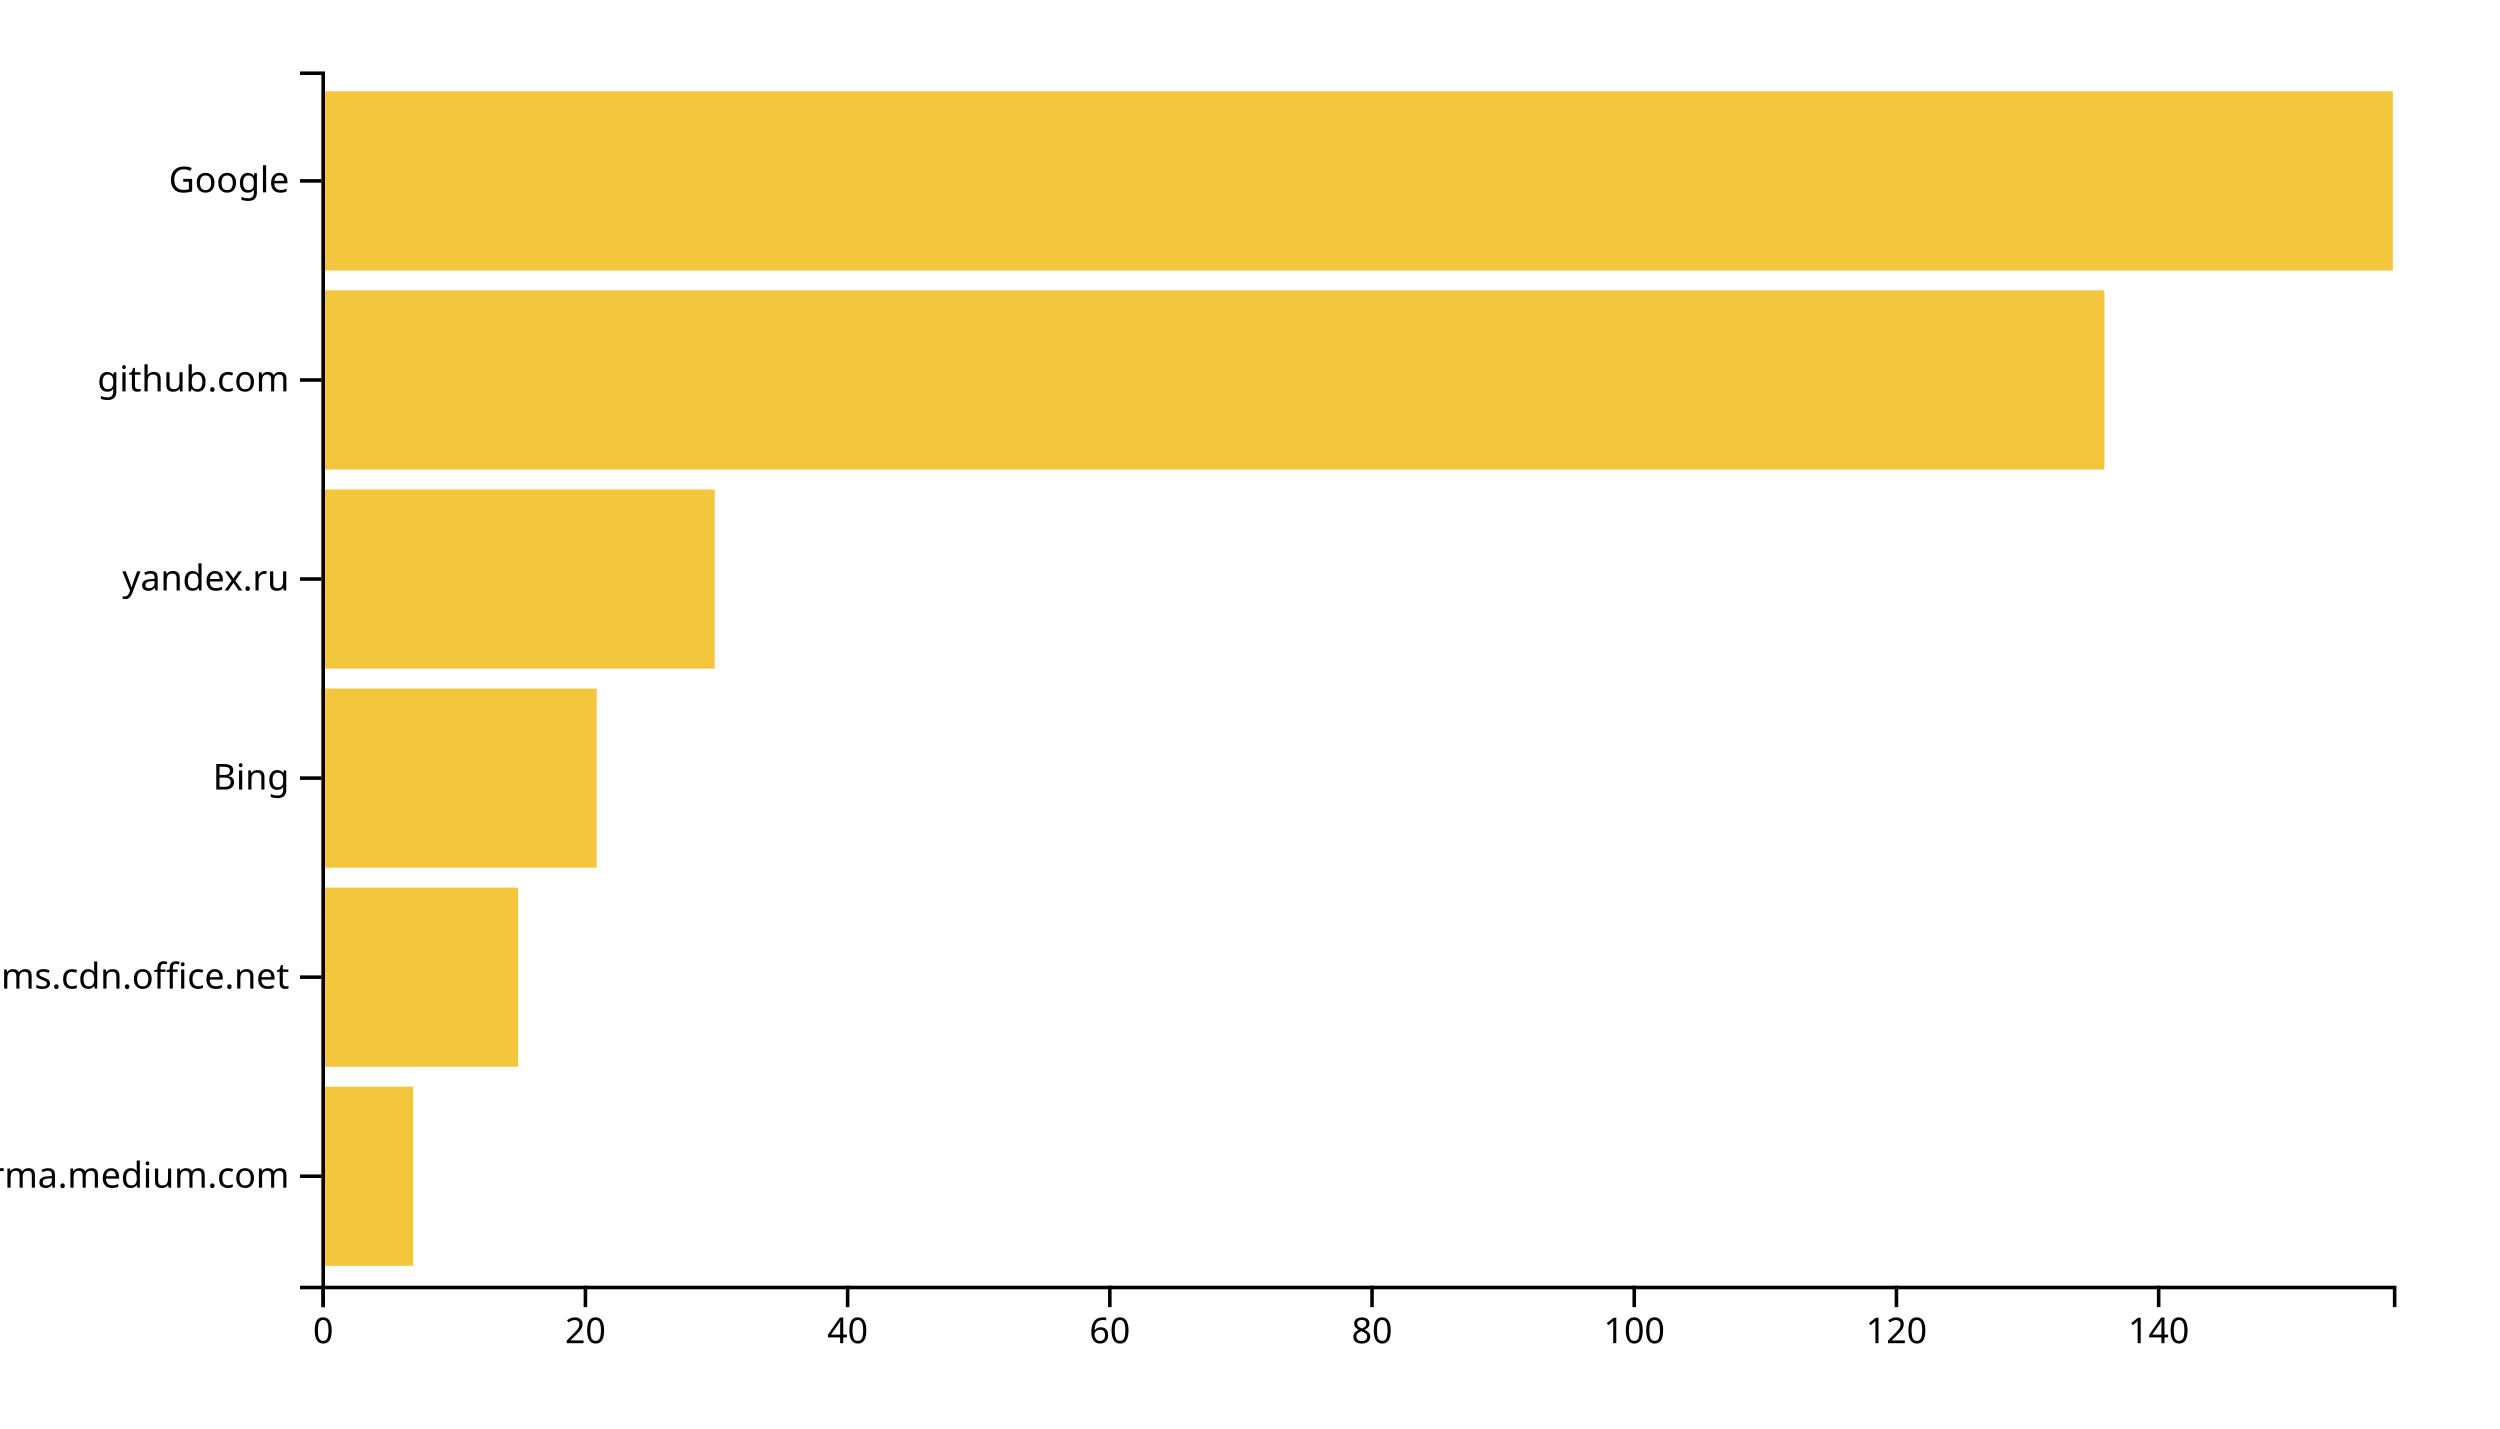
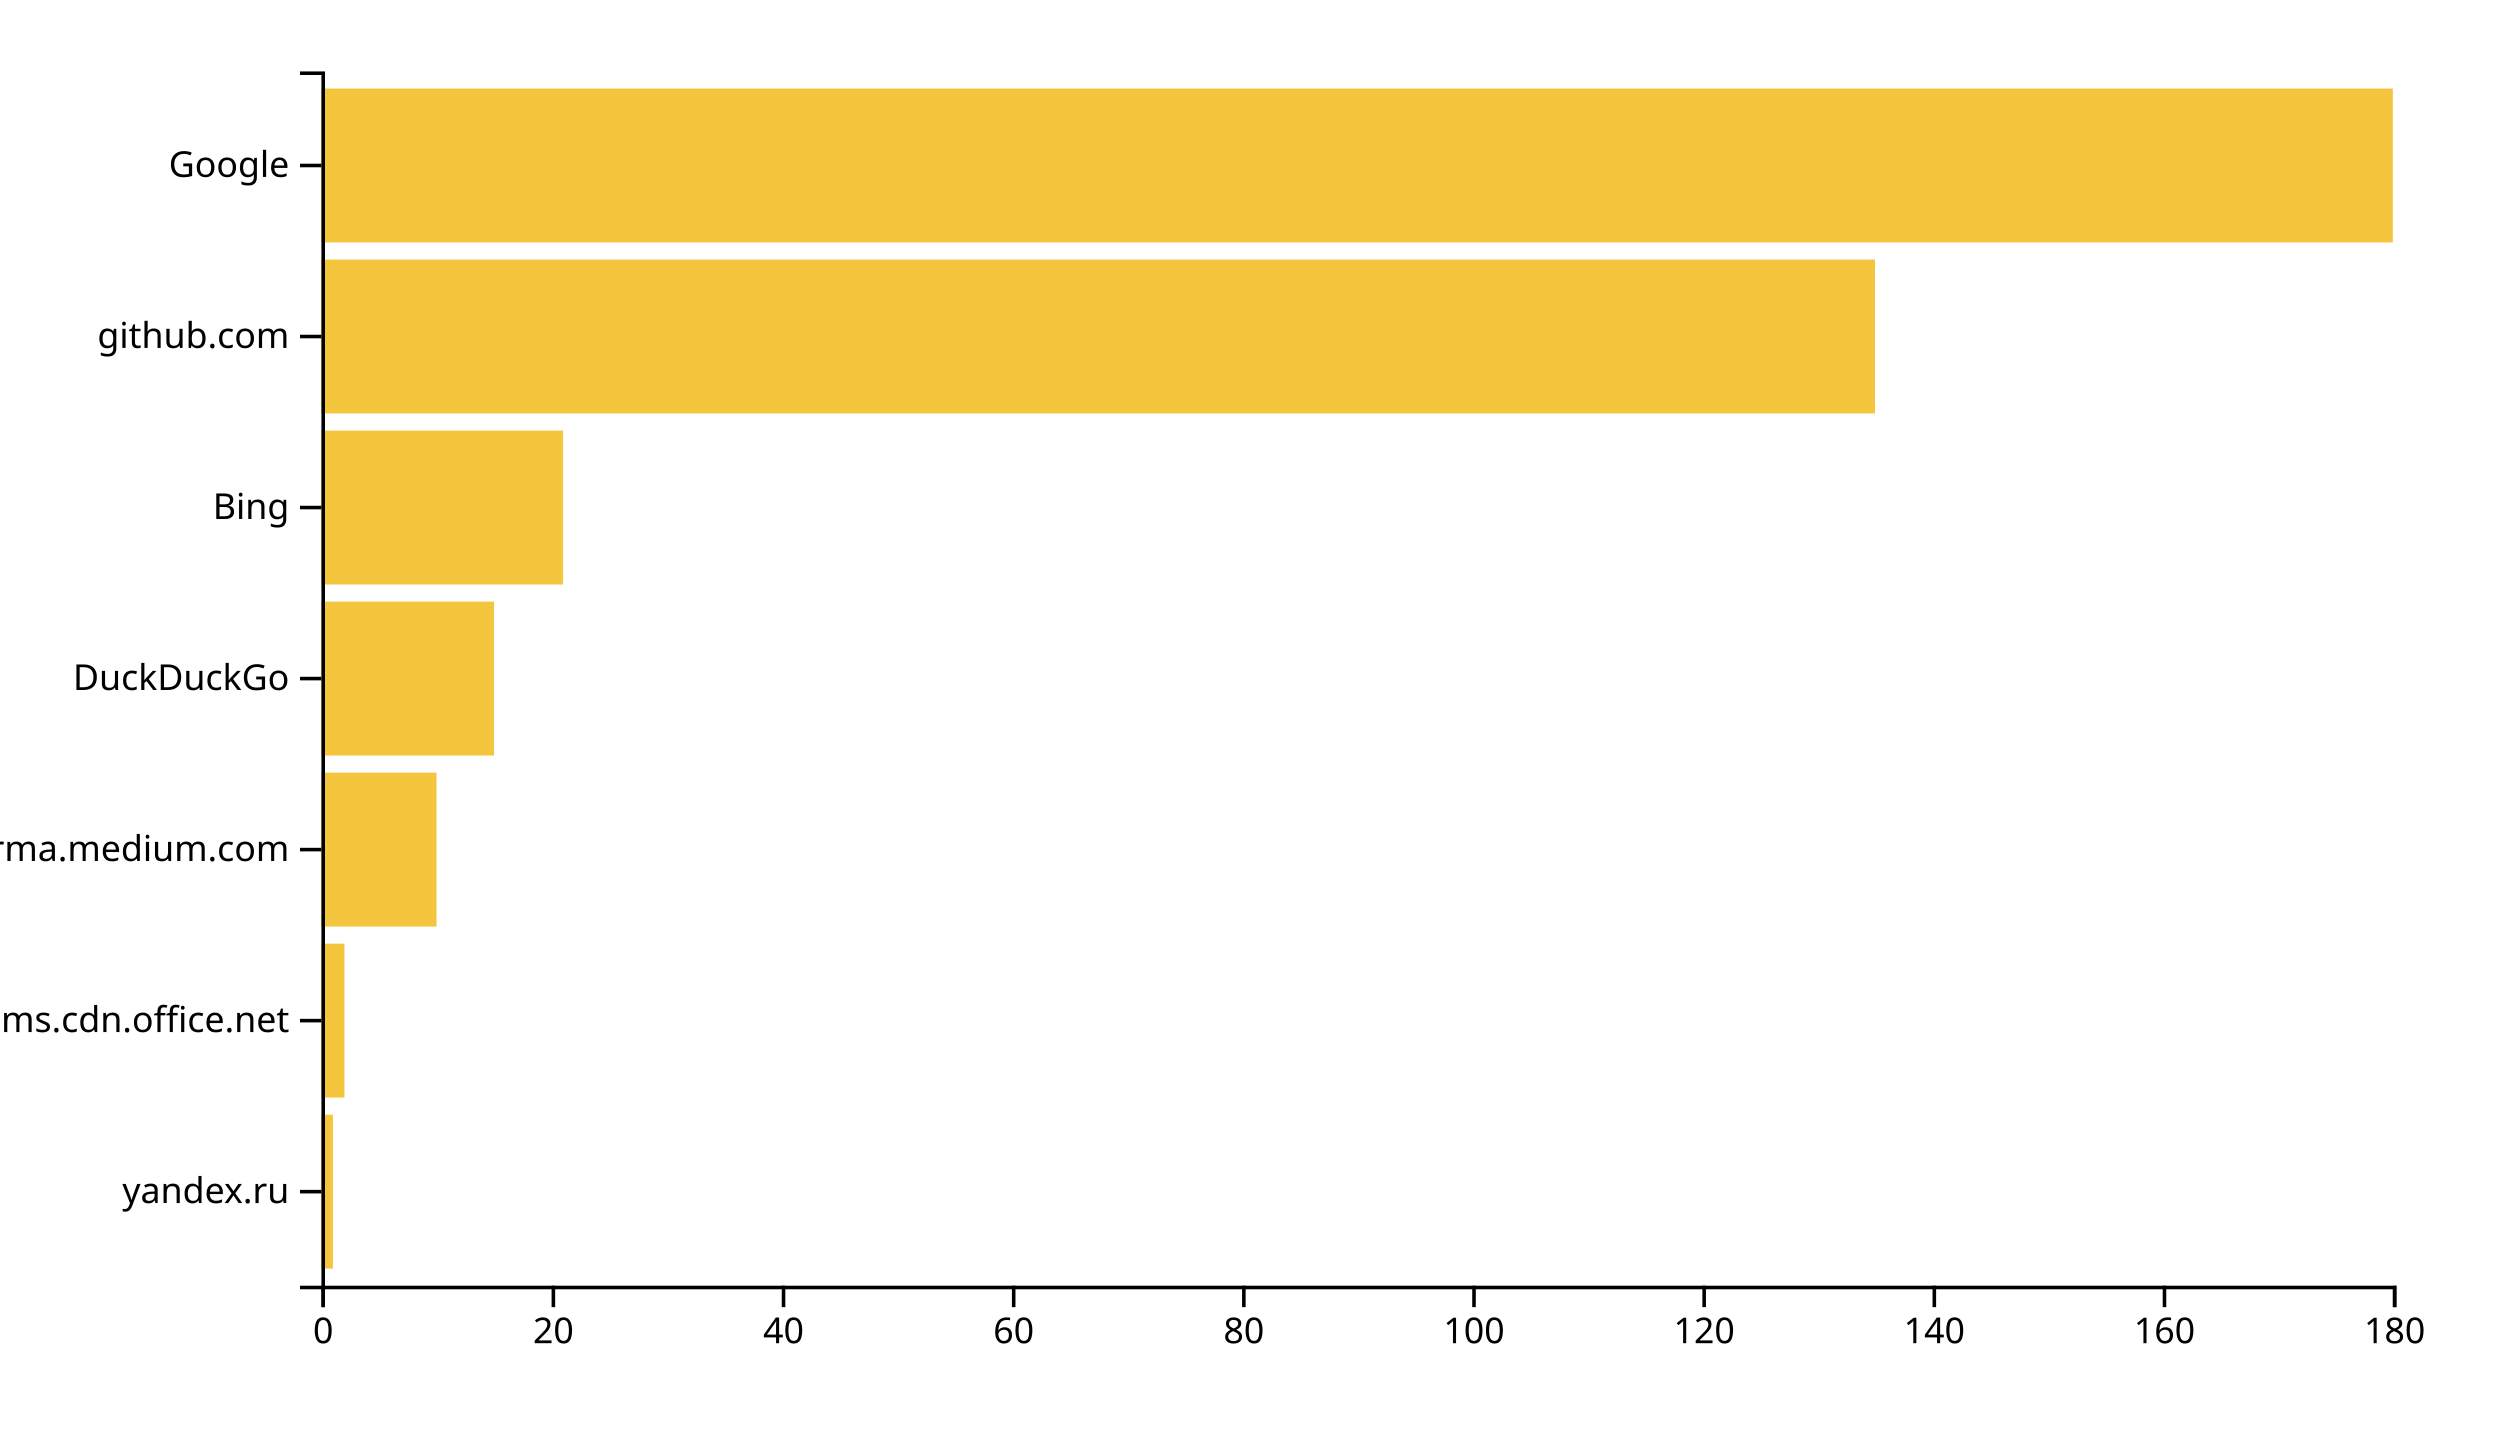
<svg xmlns="http://www.w3.org/2000/svg" width="700" height="400">
  <g transform="translate(90,20)">
-     <rect class="bar" width="25.696" y="284.262" height="50.164" style="fill: #f4c63d; text-anchor: end;" />
-     <rect class="bar" width="55.063" y="228.525" height="50.164" style="fill: #f4c63d; text-anchor: end;" />
-     <rect class="bar" width="77.089" y="172.787" height="50.164" style="fill: #f4c63d; text-anchor: end;" />
-     <rect class="bar" width="110.127" y="117.049" height="50.164" style="fill: #f4c63d; text-anchor: end;" />
-     <rect class="bar" width="499.241" y="61.311" height="50.164" style="fill: #f4c63d; text-anchor: end;" />
-     <rect class="bar" width="580" y="5.574" height="50.164" style="fill: #f4c63d; text-anchor: end;" />
+     <rect class="bar" width="3.222" y="292.113" height="43.099" style="fill: #f4c63d; text-anchor: end;" />
+     <rect class="bar" width="6.444" y="244.225" height="43.099" style="fill: #f4c63d; text-anchor: end;" />
+     <rect class="bar" width="32.222" y="196.338" height="43.099" style="fill: #f4c63d; text-anchor: end;" />
+     <rect class="bar" width="48.333" y="148.451" height="43.099" style="fill: #f4c63d; text-anchor: end;" />
+     <rect class="bar" width="67.667" y="100.563" height="43.099" style="fill: #f4c63d; text-anchor: end;" />
+     <rect class="bar" width="435" y="52.676" height="43.099" style="fill: #f4c63d; text-anchor: end;" />
+     <rect class="bar" width="580" y="4.789" height="43.099" style="fill: #f4c63d; text-anchor: end;" />
    <g transform="translate(0,340)" fill="none" font-size="10" font-family="sans-serif" text-anchor="middle">
      <path class="domain" stroke="currentColor" d="M0.5,6V0.5H580.5V6" />
      <g class="tick" opacity="1" transform="translate(0.5,0)">
        <line stroke="currentColor" y2="6" />
        <text fill="currentColor" y="9" dy="0.71em">0</text>
      </g>
-       <g class="tick" opacity="1" transform="translate(73.91772,0)">
+       <g class="tick" opacity="1" transform="translate(64.94444,0)">
        <line stroke="currentColor" y2="6" />
        <text fill="currentColor" y="9" dy="0.71em">20</text>
      </g>
-       <g class="tick" opacity="1" transform="translate(147.3354,0)">
+       <g class="tick" opacity="1" transform="translate(129.3889,0)">
        <line stroke="currentColor" y2="6" />
        <text fill="currentColor" y="9" dy="0.71em">40</text>
      </g>
-       <g class="tick" opacity="1" transform="translate(220.7532,0)">
+       <g class="tick" opacity="1" transform="translate(193.8333,0)">
        <line stroke="currentColor" y2="6" />
        <text fill="currentColor" y="9" dy="0.71em">60</text>
      </g>
-       <g class="tick" opacity="1" transform="translate(294.1709,0)">
+       <g class="tick" opacity="1" transform="translate(258.2778,0)">
        <line stroke="currentColor" y2="6" />
        <text fill="currentColor" y="9" dy="0.71em">80</text>
      </g>
-       <g class="tick" opacity="1" transform="translate(367.5886,0)">
+       <g class="tick" opacity="1" transform="translate(322.7222,0)">
        <line stroke="currentColor" y2="6" />
        <text fill="currentColor" y="9" dy="0.71em">100</text>
      </g>
-       <g class="tick" opacity="1" transform="translate(441.0063,0)">
+       <g class="tick" opacity="1" transform="translate(387.1667,0)">
        <line stroke="currentColor" y2="6" />
        <text fill="currentColor" y="9" dy="0.71em">120</text>
      </g>
-       <g class="tick" opacity="1" transform="translate(514.4241,0)">
+       <g class="tick" opacity="1" transform="translate(451.6111,0)">
        <line stroke="currentColor" y2="6" />
        <text fill="currentColor" y="9" dy="0.71em">140</text>
+       </g>
+       <g class="tick" opacity="1" transform="translate(516.0556,0)">
+         <line stroke="currentColor" y2="6" />
+         <text fill="currentColor" y="9" dy="0.71em">160</text>
+       </g>
+       <g class="tick" opacity="1" transform="translate(580.5,0)">
+         <line stroke="currentColor" y2="6" />
+         <text fill="currentColor" y="9" dy="0.71em">180</text>
      </g>
    </g>
    <g fill="none" font-size="10" font-family="sans-serif" text-anchor="end">
      <path class="domain" stroke="currentColor" d="M-6,340.5H0.5V0.5H-6" />
-       <g class="tick" opacity="1" transform="translate(0,309.3443)">
+       <g class="tick" opacity="1" transform="translate(0,313.662)">
+         <line stroke="currentColor" x2="-6" />
+         <text fill="currentColor" x="-9" dy="0.32em">yandex.ru</text>
+       </g>
+       <g class="tick" opacity="1" transform="translate(0,265.7746)">
+         <line stroke="currentColor" x2="-6" />
+         <text fill="currentColor" x="-9" dy="0.32em">statics.teams.cdn.office.net</text>
+       </g>
+       <g class="tick" opacity="1" transform="translate(0,217.8873)">
        <line stroke="currentColor" x2="-6" />
        <text fill="currentColor" x="-9" dy="0.32em">xgirma.medium.com</text>
      </g>
-       <g class="tick" opacity="1" transform="translate(0,253.6066)">
+       <g class="tick" opacity="1" transform="translate(0,170)">
        <line stroke="currentColor" x2="-6" />
-         <text fill="currentColor" x="-9" dy="0.32em">statics.teams.cdn.office.net</text>
+         <text fill="currentColor" x="-9" dy="0.32em">DuckDuckGo</text>
      </g>
-       <g class="tick" opacity="1" transform="translate(0,197.8689)">
+       <g class="tick" opacity="1" transform="translate(0,122.1127)">
        <line stroke="currentColor" x2="-6" />
        <text fill="currentColor" x="-9" dy="0.32em">Bing</text>
      </g>
-       <g class="tick" opacity="1" transform="translate(0,142.1311)">
-         <line stroke="currentColor" x2="-6" />
-         <text fill="currentColor" x="-9" dy="0.32em">yandex.ru</text>
-       </g>
-       <g class="tick" opacity="1" transform="translate(0,86.39344)">
+       <g class="tick" opacity="1" transform="translate(0,74.22535)">
        <line stroke="currentColor" x2="-6" />
        <text fill="currentColor" x="-9" dy="0.32em">github.com</text>
      </g>
-       <g class="tick" opacity="1" transform="translate(0,30.65574)">
+       <g class="tick" opacity="1" transform="translate(0,26.33803)">
        <line stroke="currentColor" x2="-6" />
        <text fill="currentColor" x="-9" dy="0.32em">Google</text>
      </g>
    </g>
  </g>
</svg>
